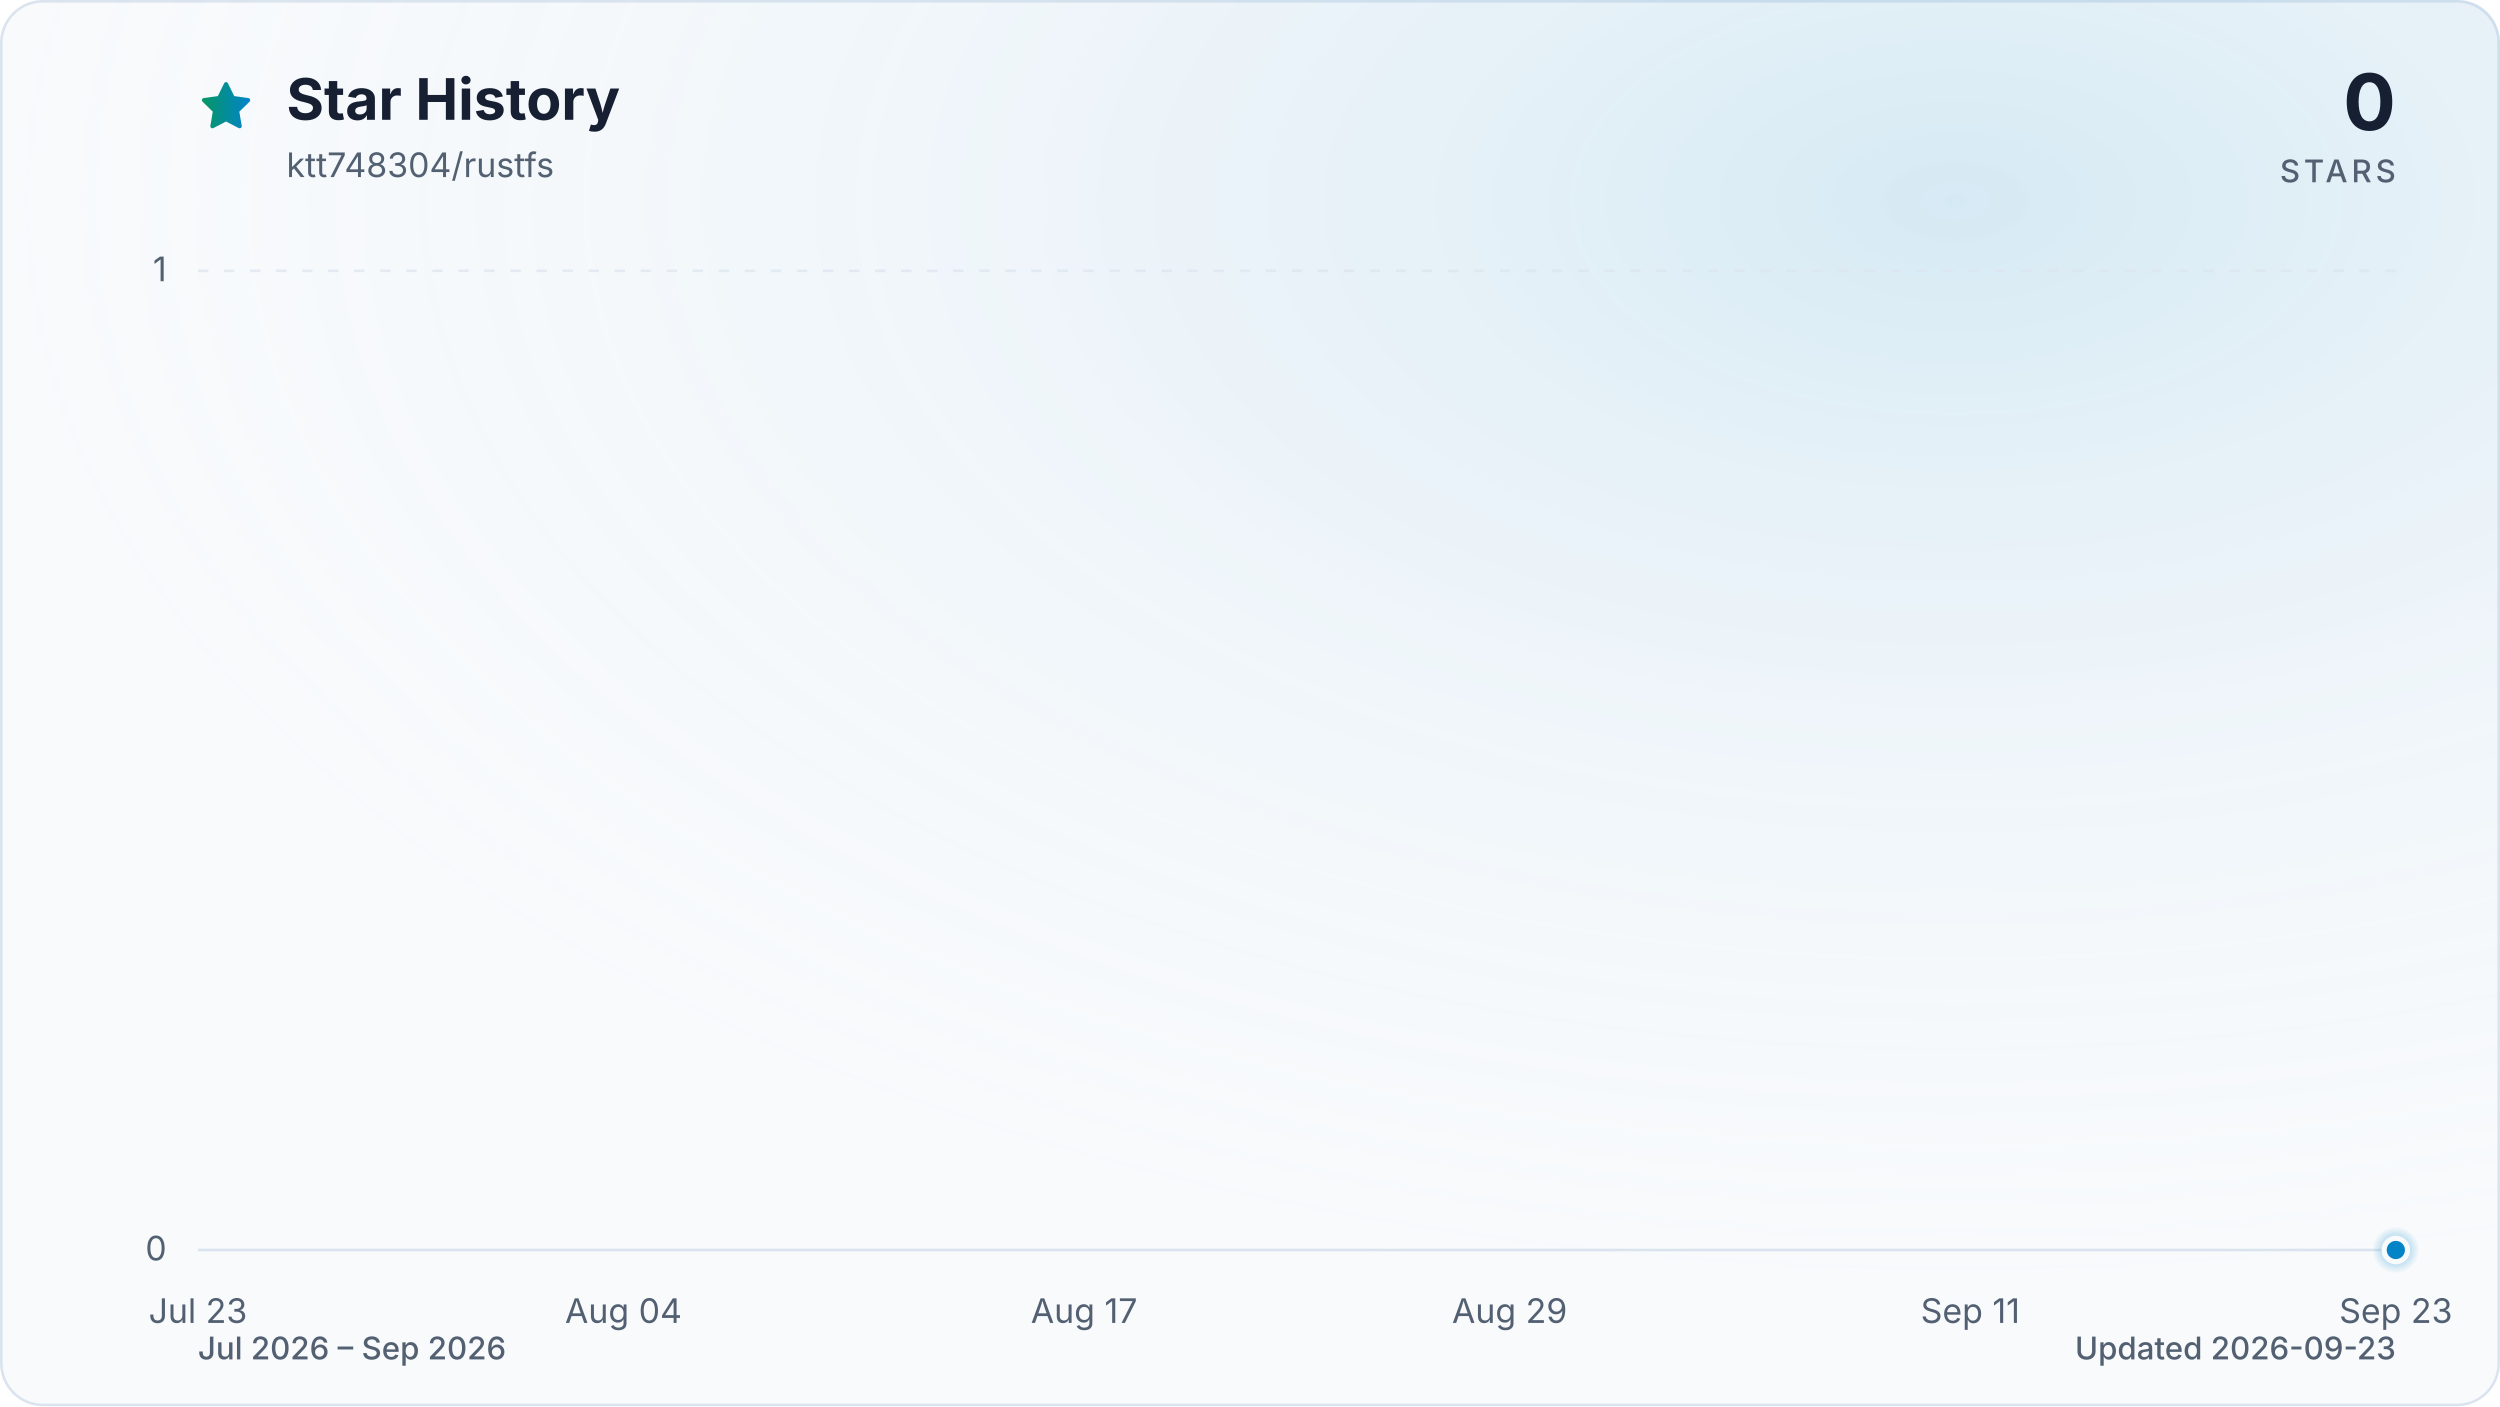
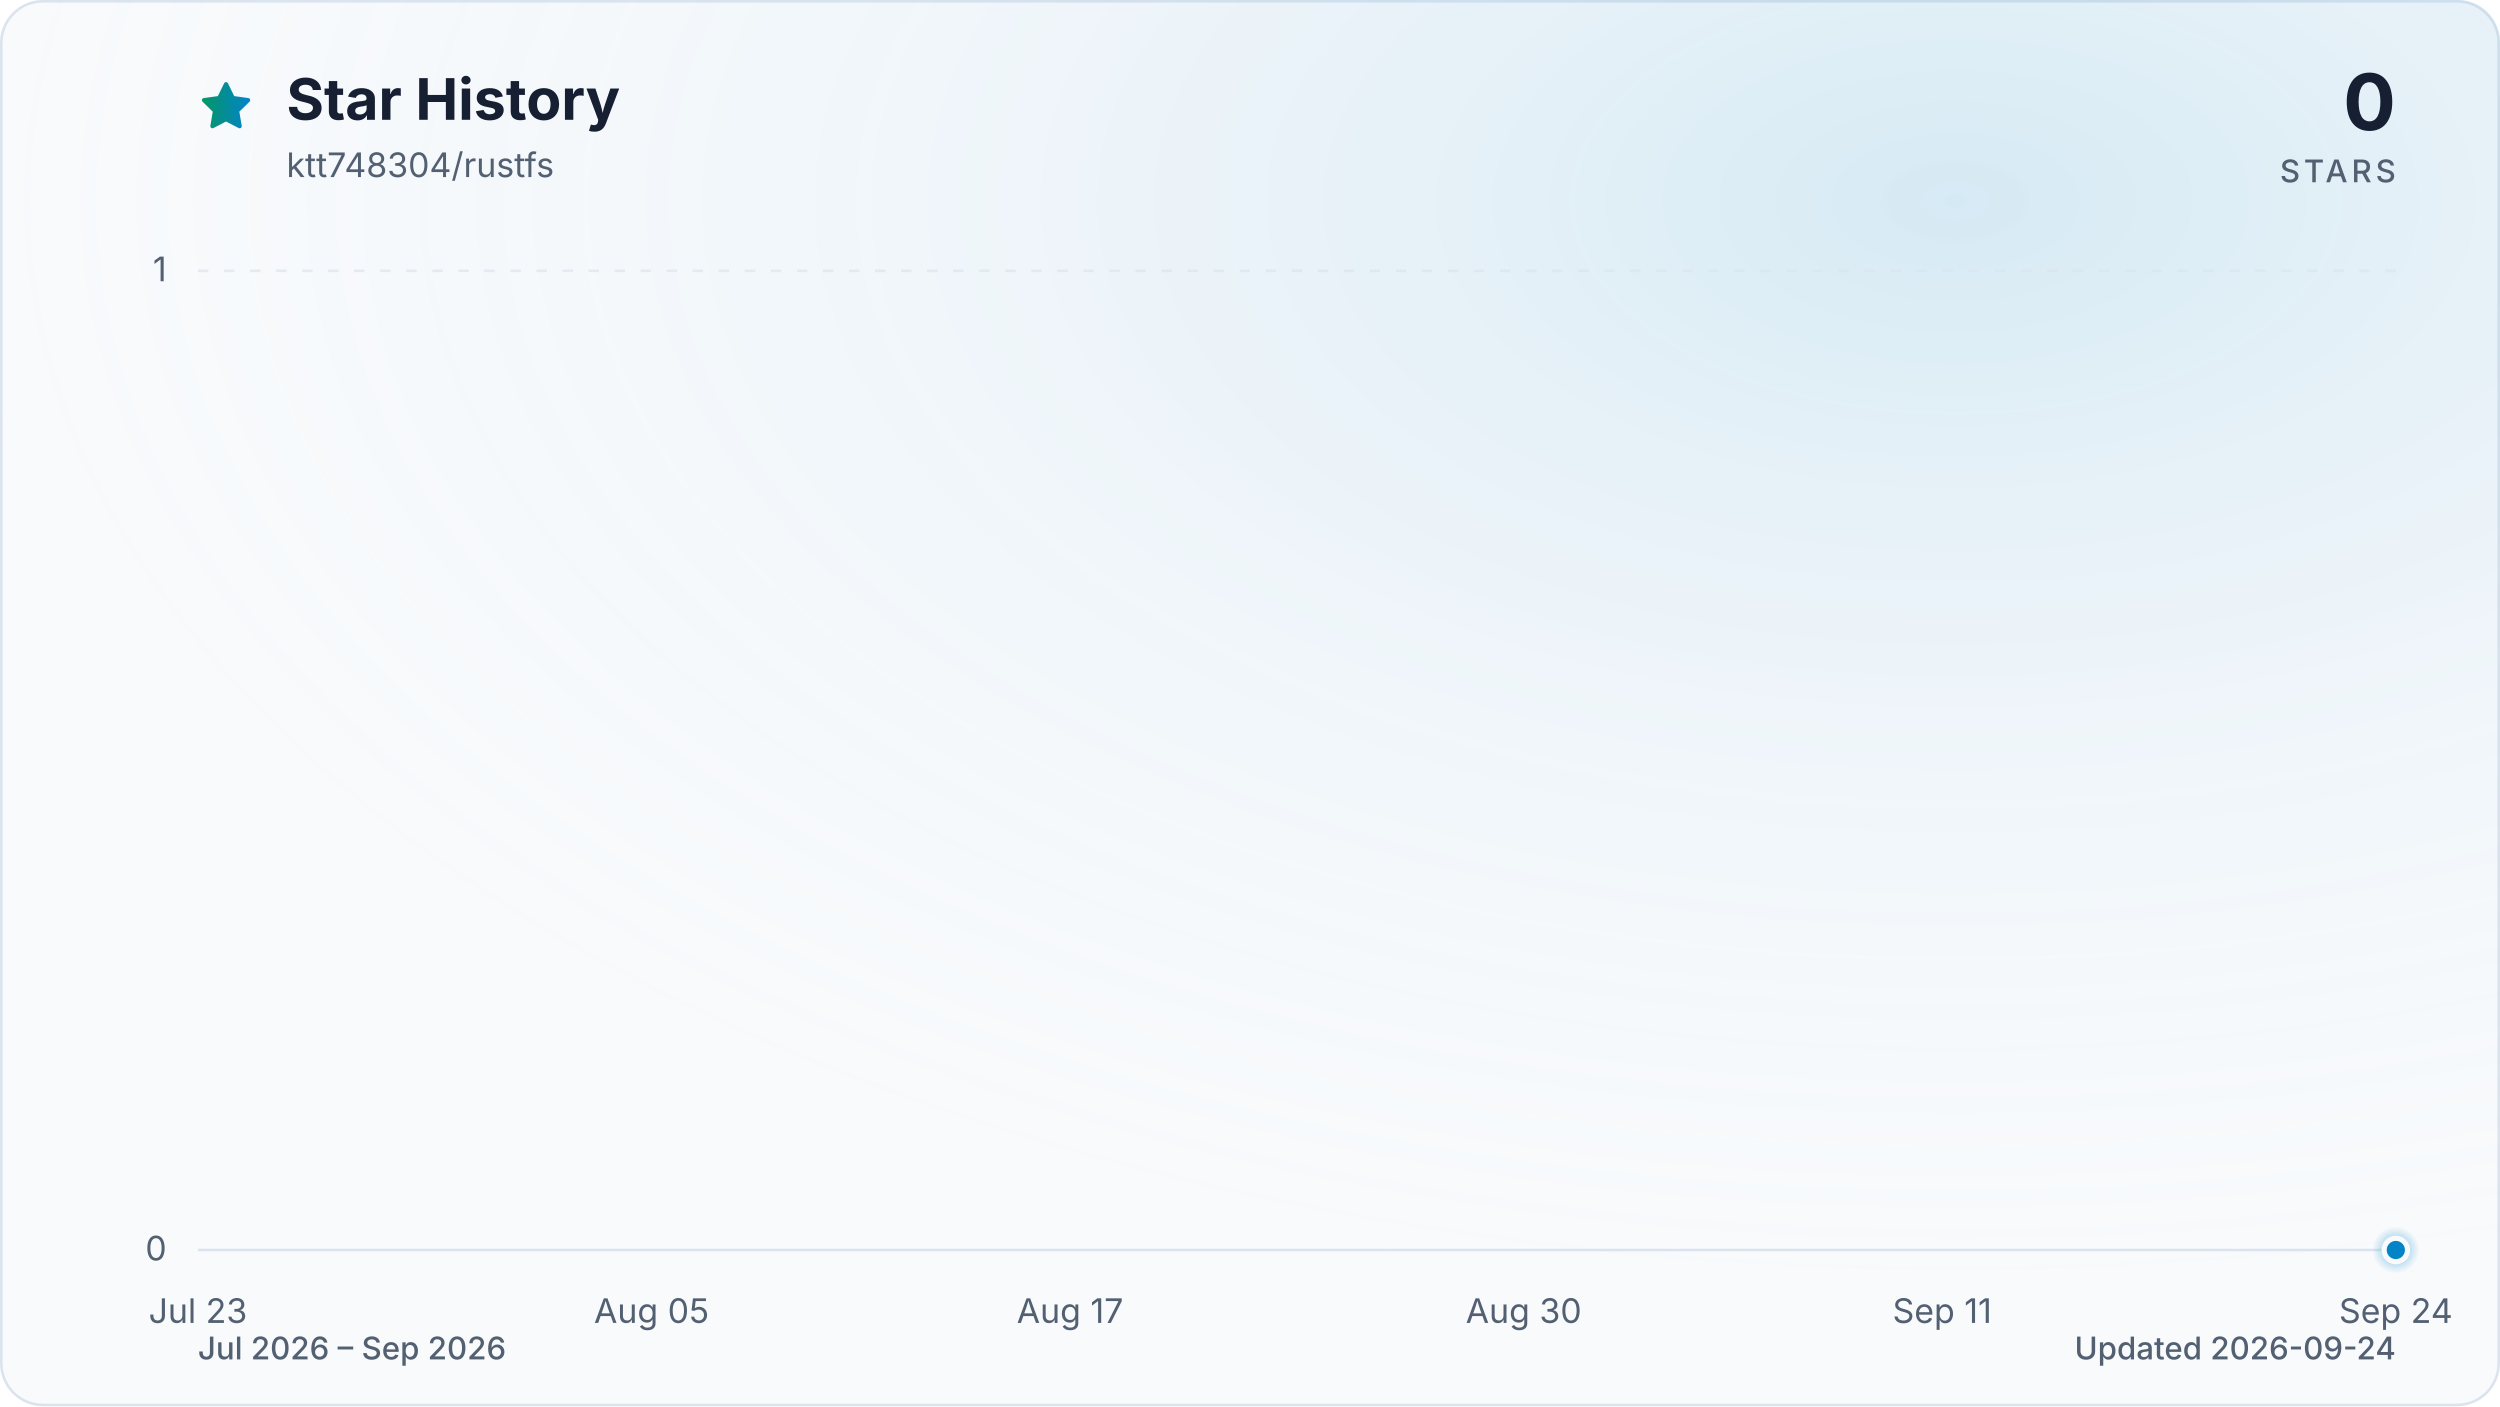
<svg xmlns="http://www.w3.org/2000/svg" viewBox="0 0 960 540" role="img" aria-labelledby="title description" data-style="gradient" data-variant="glow" data-animated="true">
  <defs>
    <linearGradient id="trend" x1="0" y1="0" x2="1" y2="0">
      <stop offset="0%" stop-color="#059669" />
      <stop offset="100%" stop-color="#0284c7" />
    </linearGradient>
    <linearGradient id="area" x1="0" y1="0" x2="0" y2="1">
      <stop offset="0%" stop-color="#059669" stop-opacity="0.30" />
      <stop offset="55%" stop-color="#0284c7" stop-opacity="0.10" />
      <stop offset="100%" stop-color="#0284c7" stop-opacity="0.01" />
    </linearGradient>
    <radialGradient id="marker-halo" cx="50%" cy="50%" r="50%">
      <stop offset="0%" stop-color="#0284c7" stop-opacity="0.55" />
      <stop offset="100%" stop-color="#0284c7" stop-opacity="0" />
    </radialGradient>
    <radialGradient id="surface-glow" cx="78%" cy="14%" r="80%">
      <stop offset="0%" stop-color="#0284c7" stop-opacity="0.14" />
      <stop offset="100%" stop-color="#f8fafc" stop-opacity="0" />
    </radialGradient>
    <filter id="trend-glow" x="-20%" y="-20%" width="140%" height="140%">
      <feGaussianBlur stdDeviation="7" />
    </filter>
  </defs>
  <style>
.trend-enter{transform-box:fill-box;transform-origin:center;animation:trend-enter 520ms cubic-bezier(0.16,1,0.3,1)}
.marker-enter{transform-box:fill-box;transform-origin:center;animation:marker-enter 320ms cubic-bezier(0.16,1,0.3,1) 200ms both}
.marker-pulse{transform-box:fill-box;transform-origin:center;animation:marker-pulse 2.6s ease-out infinite}
@keyframes trend-enter{from{opacity:.35;transform:translateY(10px)}to{opacity:1;transform:translateY(0)}}
@keyframes marker-enter{from{opacity:0;transform:scale(.4)}to{opacity:1;transform:scale(1)}}
@keyframes marker-pulse{0%{opacity:.5;transform:scale(.7)}70%,100%{opacity:0;transform:scale(2.1)}}
@media (prefers-reduced-motion:reduce){.trend-enter,.marker-enter,.marker-pulse{animation:none!important}}
@media (prefers-reduced-motion:reduce){.marker-pulse{opacity:0}}
</style>
  <rect x="0.5" y="0.5" width="959" height="539" fill="#f8fafc" stroke="#dbe4ee" stroke-width="1" rx="16" />
  <rect width="960" height="540" fill="url(#surface-glow)" rx="16" />
  <path d="M12 2.6l2.9 5.9 6.5.9-4.7 4.6 1.1 6.5-5.8-3-5.8 3 1.1-6.5-4.7-4.6 6.5-.9L12 2.6Z" transform="translate(76 30) scale(.9)" fill="url(#trend)" stroke="url(#trend)" stroke-width="1.8" stroke-linejoin="round" aria-hidden="true" />
  <text x="110" y="46" fill="#172033" font-family="ui-sans-serif, system-ui, -apple-system, BlinkMacSystemFont, 'Segoe UI', sans-serif" font-size="22" font-weight="700">Star History</text>
  <text x="110" y="68" fill="#526072" font-family="ui-sans-serif, system-ui, -apple-system, BlinkMacSystemFont, 'Segoe UI', sans-serif" font-size="13">ktt748304/rustfs</text>
  <text x="920" y="50" fill="#172033" font-family="ui-sans-serif, system-ui, -apple-system, BlinkMacSystemFont, 'Segoe UI', sans-serif" font-size="30" font-weight="700" text-anchor="end">0</text>
  <text x="920" y="70" fill="#526072" font-family="ui-sans-serif, system-ui, -apple-system, BlinkMacSystemFont, 'Segoe UI', sans-serif" font-size="12" font-weight="500" letter-spacing="1.5" text-anchor="end">STARS</text>
  <line x1="76" y1="480.0" x2="920" y2="480.0" stroke="#dbe4ee" stroke-width="1" stroke-dasharray="0" opacity="1" />
  <text x="64" y="484.0" fill="#526072" font-family="ui-sans-serif, system-ui, -apple-system, BlinkMacSystemFont, 'Segoe UI', sans-serif" font-size="13" text-anchor="end">0</text>
  <line x1="76" y1="104.0" x2="920" y2="104.0" stroke="#dbe4ee" stroke-width="1" stroke-dasharray="4 6" opacity="0.7" />
  <text x="64" y="108.0" fill="#526072" font-family="ui-sans-serif, system-ui, -apple-system, BlinkMacSystemFont, 'Segoe UI', sans-serif" font-size="13" text-anchor="end">1</text>
  <text x="76.0" y="508" fill="#526072" font-family="ui-sans-serif, system-ui, -apple-system, BlinkMacSystemFont, 'Segoe UI', sans-serif" font-size="13" text-anchor="middle">Jul 23</text>
-   <text x="239.4" y="508" fill="#526072" font-family="ui-sans-serif, system-ui, -apple-system, BlinkMacSystemFont, 'Segoe UI', sans-serif" font-size="13" text-anchor="middle">Aug 04</text>
-   <text x="416.3" y="508" fill="#526072" font-family="ui-sans-serif, system-ui, -apple-system, BlinkMacSystemFont, 'Segoe UI', sans-serif" font-size="13" text-anchor="middle">Aug 17</text>
-   <text x="579.7" y="508" fill="#526072" font-family="ui-sans-serif, system-ui, -apple-system, BlinkMacSystemFont, 'Segoe UI', sans-serif" font-size="13" text-anchor="middle">Aug 29</text>
-   <text x="756.6" y="508" fill="#526072" font-family="ui-sans-serif, system-ui, -apple-system, BlinkMacSystemFont, 'Segoe UI', sans-serif" font-size="13" text-anchor="middle">Sep 11</text>
-   <text x="920.0" y="508" fill="#526072" font-family="ui-sans-serif, system-ui, -apple-system, BlinkMacSystemFont, 'Segoe UI', sans-serif" font-size="13" text-anchor="middle">Sep 23</text>
+   <text x="250.2" y="508" fill="#526072" font-family="ui-sans-serif, system-ui, -apple-system, BlinkMacSystemFont, 'Segoe UI', sans-serif" font-size="13" text-anchor="middle">Aug 05</text>
+   <text x="410.9" y="508" fill="#526072" font-family="ui-sans-serif, system-ui, -apple-system, BlinkMacSystemFont, 'Segoe UI', sans-serif" font-size="13" text-anchor="middle">Aug 17</text>
+   <text x="585.1" y="508" fill="#526072" font-family="ui-sans-serif, system-ui, -apple-system, BlinkMacSystemFont, 'Segoe UI', sans-serif" font-size="13" text-anchor="middle">Aug 30</text>
+   <text x="745.8" y="508" fill="#526072" font-family="ui-sans-serif, system-ui, -apple-system, BlinkMacSystemFont, 'Segoe UI', sans-serif" font-size="13" text-anchor="middle">Sep 11</text>
+   <text x="920.0" y="508" fill="#526072" font-family="ui-sans-serif, system-ui, -apple-system, BlinkMacSystemFont, 'Segoe UI', sans-serif" font-size="13" text-anchor="middle">Sep 24</text>
  <g class="trend-enter">
-     <path d="M 76.0 480.0 C 80.5 480.0, 85.1 480.0, 89.6 480.0 C 94.2 480.0, 98.7 480.0, 103.2 480.0 C 107.8 480.0, 112.3 480.0, 116.8 480.0 C 121.4 480.0, 125.9 480.0, 130.5 480.0 C 135.0 480.0, 139.5 480.0, 144.1 480.0 C 148.6 480.0, 153.1 480.0, 157.7 480.0 C 162.2 480.0, 166.8 480.0, 171.3 480.0 C 175.8 480.0, 180.4 480.0, 184.9 480.0 C 189.4 480.0, 194.0 480.0, 198.5 480.0 C 203.1 480.0, 207.6 480.0, 212.1 480.0 C 216.7 480.0, 221.2 480.0, 225.7 480.0 C 230.3 480.0, 234.8 480.0, 239.4 480.0 C 243.9 480.0, 248.4 480.0, 253.0 480.0 C 257.5 480.0, 262.0 480.0, 266.6 480.0 C 271.1 480.0, 275.7 480.0, 280.2 480.0 C 284.7 480.0, 289.3 480.0, 293.8 480.0 C 298.3 480.0, 302.9 480.0, 307.4 480.0 C 312.0 480.0, 316.5 480.0, 321.0 480.0 C 325.6 480.0, 330.1 480.0, 334.6 480.0 C 339.2 480.0, 343.7 480.0, 348.3 480.0 C 352.8 480.0, 357.3 480.0, 361.9 480.0 C 366.4 480.0, 370.9 480.0, 375.5 480.0 C 380.0 480.0, 384.6 480.0, 389.1 480.0 C 393.6 480.0, 398.2 480.0, 402.7 480.0 C 407.2 480.0, 411.8 480.0, 416.3 480.0 C 420.9 480.0, 425.4 480.0, 429.9 480.0 C 434.5 480.0, 439.0 480.0, 443.5 480.0 C 448.1 480.0, 452.6 480.0, 457.2 480.0 C 461.7 480.0, 466.2 480.0, 470.8 480.0 C 475.3 480.0, 479.8 480.0, 484.4 480.0 C 488.9 480.0, 493.5 480.0, 498.0 480.0 C 502.5 480.0, 507.1 480.0, 511.6 480.0 C 516.2 480.0, 520.7 480.0, 525.2 480.0 C 529.8 480.0, 534.3 480.0, 538.8 480.0 C 543.4 480.0, 547.9 480.0, 552.5 480.0 C 557.0 480.0, 561.5 480.0, 566.1 480.0 C 570.6 480.0, 575.1 480.0, 579.7 480.0 C 584.2 480.0, 588.8 480.0, 593.3 480.0 C 597.8 480.0, 602.4 480.0, 606.9 480.0 C 611.4 480.0, 616.0 480.0, 620.5 480.0 C 625.1 480.0, 629.6 480.0, 634.1 480.0 C 638.7 480.0, 643.2 480.0, 647.7 480.0 C 652.3 480.0, 656.8 480.0, 661.4 480.0 C 665.9 480.0, 670.4 480.0, 675.0 480.0 C 679.5 480.0, 684.0 480.0, 688.6 480.0 C 693.1 480.0, 697.7 480.0, 702.2 480.0 C 706.7 480.0, 711.3 480.0, 715.8 480.0 C 720.3 480.0, 724.9 480.0, 729.4 480.0 C 734.0 480.0, 738.5 480.0, 743.0 480.0 C 747.6 480.0, 752.1 480.0, 756.6 480.0 C 761.2 480.0, 765.7 480.0, 770.3 480.0 C 774.8 480.0, 779.3 480.0, 783.9 480.0 C 788.4 480.0, 792.9 480.0, 797.5 480.0 C 802.0 480.0, 806.6 480.0, 811.1 480.0 C 815.6 480.0, 820.2 480.0, 824.7 480.0 C 829.2 480.0, 833.8 480.0, 838.3 480.0 C 842.9 480.0, 847.4 480.0, 851.9 480.0 C 856.5 480.0, 861.0 480.0, 865.5 480.0 C 870.1 480.0, 874.6 480.0, 879.2 480.0 C 883.7 480.0, 888.2 480.0, 892.8 480.0 C 897.3 480.0, 901.8 480.0, 906.4 480.0 C 910.9 480.0, 915.5 480.0, 920.0 480.0 L 920.0 480.0 L 76.0 480.0 Z" fill="url(#area)" />
-     <path d="M 76.0 480.0 C 80.5 480.0, 85.1 480.0, 89.6 480.0 C 94.2 480.0, 98.7 480.0, 103.2 480.0 C 107.8 480.0, 112.3 480.0, 116.8 480.0 C 121.4 480.0, 125.9 480.0, 130.5 480.0 C 135.0 480.0, 139.5 480.0, 144.1 480.0 C 148.6 480.0, 153.1 480.0, 157.7 480.0 C 162.2 480.0, 166.8 480.0, 171.3 480.0 C 175.8 480.0, 180.4 480.0, 184.9 480.0 C 189.4 480.0, 194.0 480.0, 198.5 480.0 C 203.1 480.0, 207.6 480.0, 212.1 480.0 C 216.7 480.0, 221.2 480.0, 225.7 480.0 C 230.3 480.0, 234.8 480.0, 239.4 480.0 C 243.9 480.0, 248.4 480.0, 253.0 480.0 C 257.5 480.0, 262.0 480.0, 266.6 480.0 C 271.1 480.0, 275.7 480.0, 280.2 480.0 C 284.7 480.0, 289.3 480.0, 293.8 480.0 C 298.3 480.0, 302.9 480.0, 307.4 480.0 C 312.0 480.0, 316.5 480.0, 321.0 480.0 C 325.6 480.0, 330.1 480.0, 334.6 480.0 C 339.2 480.0, 343.7 480.0, 348.3 480.0 C 352.8 480.0, 357.3 480.0, 361.9 480.0 C 366.4 480.0, 370.9 480.0, 375.5 480.0 C 380.0 480.0, 384.6 480.0, 389.1 480.0 C 393.6 480.0, 398.2 480.0, 402.7 480.0 C 407.2 480.0, 411.8 480.0, 416.3 480.0 C 420.9 480.0, 425.4 480.0, 429.9 480.0 C 434.5 480.0, 439.0 480.0, 443.5 480.0 C 448.1 480.0, 452.6 480.0, 457.2 480.0 C 461.7 480.0, 466.2 480.0, 470.8 480.0 C 475.3 480.0, 479.8 480.0, 484.4 480.0 C 488.9 480.0, 493.5 480.0, 498.0 480.0 C 502.5 480.0, 507.1 480.0, 511.6 480.0 C 516.2 480.0, 520.7 480.0, 525.2 480.0 C 529.8 480.0, 534.3 480.0, 538.8 480.0 C 543.4 480.0, 547.9 480.0, 552.5 480.0 C 557.0 480.0, 561.5 480.0, 566.1 480.0 C 570.6 480.0, 575.1 480.0, 579.7 480.0 C 584.2 480.0, 588.8 480.0, 593.3 480.0 C 597.8 480.0, 602.4 480.0, 606.9 480.0 C 611.4 480.0, 616.0 480.0, 620.5 480.0 C 625.1 480.0, 629.6 480.0, 634.1 480.0 C 638.7 480.0, 643.2 480.0, 647.7 480.0 C 652.3 480.0, 656.8 480.0, 661.4 480.0 C 665.9 480.0, 670.4 480.0, 675.0 480.0 C 679.5 480.0, 684.0 480.0, 688.6 480.0 C 693.1 480.0, 697.7 480.0, 702.2 480.0 C 706.7 480.0, 711.3 480.0, 715.8 480.0 C 720.3 480.0, 724.9 480.0, 729.4 480.0 C 734.0 480.0, 738.5 480.0, 743.0 480.0 C 747.6 480.0, 752.1 480.0, 756.6 480.0 C 761.2 480.0, 765.7 480.0, 770.3 480.0 C 774.8 480.0, 779.3 480.0, 783.9 480.0 C 788.4 480.0, 792.9 480.0, 797.5 480.0 C 802.0 480.0, 806.6 480.0, 811.1 480.0 C 815.6 480.0, 820.2 480.0, 824.7 480.0 C 829.2 480.0, 833.8 480.0, 838.3 480.0 C 842.9 480.0, 847.4 480.0, 851.9 480.0 C 856.5 480.0, 861.0 480.0, 865.5 480.0 C 870.1 480.0, 874.6 480.0, 879.2 480.0 C 883.7 480.0, 888.2 480.0, 892.8 480.0 C 897.3 480.0, 901.8 480.0, 906.4 480.0 C 910.9 480.0, 915.5 480.0, 920.0 480.0" fill="none" stroke="url(#trend)" stroke-width="12" stroke-linecap="round" stroke-linejoin="round" opacity="0.16" filter="url(#trend-glow)" />
-     <path d="M 76.0 480.0 C 80.5 480.0, 85.1 480.0, 89.6 480.0 C 94.2 480.0, 98.7 480.0, 103.2 480.0 C 107.8 480.0, 112.3 480.0, 116.8 480.0 C 121.4 480.0, 125.9 480.0, 130.5 480.0 C 135.0 480.0, 139.5 480.0, 144.1 480.0 C 148.6 480.0, 153.1 480.0, 157.7 480.0 C 162.2 480.0, 166.8 480.0, 171.3 480.0 C 175.8 480.0, 180.4 480.0, 184.9 480.0 C 189.4 480.0, 194.0 480.0, 198.5 480.0 C 203.1 480.0, 207.6 480.0, 212.1 480.0 C 216.7 480.0, 221.2 480.0, 225.7 480.0 C 230.3 480.0, 234.8 480.0, 239.4 480.0 C 243.9 480.0, 248.4 480.0, 253.0 480.0 C 257.5 480.0, 262.0 480.0, 266.6 480.0 C 271.1 480.0, 275.7 480.0, 280.2 480.0 C 284.7 480.0, 289.3 480.0, 293.8 480.0 C 298.3 480.0, 302.9 480.0, 307.4 480.0 C 312.0 480.0, 316.5 480.0, 321.0 480.0 C 325.6 480.0, 330.1 480.0, 334.6 480.0 C 339.2 480.0, 343.7 480.0, 348.3 480.0 C 352.8 480.0, 357.3 480.0, 361.9 480.0 C 366.4 480.0, 370.9 480.0, 375.5 480.0 C 380.0 480.0, 384.6 480.0, 389.1 480.0 C 393.6 480.0, 398.2 480.0, 402.7 480.0 C 407.2 480.0, 411.8 480.0, 416.3 480.0 C 420.9 480.0, 425.4 480.0, 429.9 480.0 C 434.5 480.0, 439.0 480.0, 443.5 480.0 C 448.1 480.0, 452.6 480.0, 457.2 480.0 C 461.7 480.0, 466.2 480.0, 470.8 480.0 C 475.3 480.0, 479.8 480.0, 484.4 480.0 C 488.9 480.0, 493.5 480.0, 498.0 480.0 C 502.5 480.0, 507.1 480.0, 511.6 480.0 C 516.2 480.0, 520.7 480.0, 525.2 480.0 C 529.8 480.0, 534.3 480.0, 538.8 480.0 C 543.4 480.0, 547.9 480.0, 552.5 480.0 C 557.0 480.0, 561.5 480.0, 566.1 480.0 C 570.6 480.0, 575.1 480.0, 579.7 480.0 C 584.2 480.0, 588.8 480.0, 593.3 480.0 C 597.8 480.0, 602.4 480.0, 606.9 480.0 C 611.4 480.0, 616.0 480.0, 620.5 480.0 C 625.1 480.0, 629.6 480.0, 634.1 480.0 C 638.7 480.0, 643.2 480.0, 647.7 480.0 C 652.3 480.0, 656.8 480.0, 661.4 480.0 C 665.9 480.0, 670.4 480.0, 675.0 480.0 C 679.5 480.0, 684.0 480.0, 688.6 480.0 C 693.1 480.0, 697.7 480.0, 702.2 480.0 C 706.7 480.0, 711.3 480.0, 715.8 480.0 C 720.3 480.0, 724.9 480.0, 729.4 480.0 C 734.0 480.0, 738.5 480.0, 743.0 480.0 C 747.6 480.0, 752.1 480.0, 756.6 480.0 C 761.2 480.0, 765.7 480.0, 770.3 480.0 C 774.8 480.0, 779.3 480.0, 783.9 480.0 C 788.4 480.0, 792.9 480.0, 797.5 480.0 C 802.0 480.0, 806.6 480.0, 811.1 480.0 C 815.6 480.0, 820.2 480.0, 824.7 480.0 C 829.2 480.0, 833.8 480.0, 838.3 480.0 C 842.9 480.0, 847.4 480.0, 851.9 480.0 C 856.5 480.0, 861.0 480.0, 865.5 480.0 C 870.1 480.0, 874.6 480.0, 879.2 480.0 C 883.7 480.0, 888.2 480.0, 892.8 480.0 C 897.3 480.0, 901.8 480.0, 906.4 480.0 C 910.9 480.0, 915.5 480.0, 920.0 480.0" fill="none" stroke="url(#trend)" stroke-width="3" stroke-linecap="round" stroke-linejoin="round" />
+     <path d="M 76.0 480.0 C 80.5 480.0, 84.9 480.0, 89.4 480.0 C 93.9 480.0, 98.3 480.0, 102.8 480.0 C 107.3 480.0, 111.7 480.0, 116.2 480.0 C 120.7 480.0, 125.1 480.0, 129.6 480.0 C 134.1 480.0, 138.5 480.0, 143.0 480.0 C 147.4 480.0, 151.9 480.0, 156.4 480.0 C 160.8 480.0, 165.3 480.0, 169.8 480.0 C 174.2 480.0, 178.7 480.0, 183.2 480.0 C 187.6 480.0, 192.1 480.0, 196.6 480.0 C 201.0 480.0, 205.5 480.0, 210.0 480.0 C 214.4 480.0, 218.9 480.0, 223.4 480.0 C 227.8 480.0, 232.3 480.0, 236.8 480.0 C 241.2 480.0, 245.7 480.0, 250.2 480.0 C 254.6 480.0, 259.1 480.0, 263.6 480.0 C 268.0 480.0, 272.5 480.0, 277.0 480.0 C 281.4 480.0, 285.9 480.0, 290.3 480.0 C 294.8 480.0, 299.3 480.0, 303.7 480.0 C 308.2 480.0, 312.7 480.0, 317.1 480.0 C 321.6 480.0, 326.1 480.0, 330.5 480.0 C 335.0 480.0, 339.5 480.0, 343.9 480.0 C 348.4 480.0, 352.9 480.0, 357.3 480.0 C 361.8 480.0, 366.3 480.0, 370.7 480.0 C 375.2 480.0, 379.7 480.0, 384.1 480.0 C 388.6 480.0, 393.1 480.0, 397.5 480.0 C 402.0 480.0, 406.5 480.0, 410.9 480.0 C 415.4 480.0, 419.9 480.0, 424.3 480.0 C 428.8 480.0, 433.2 480.0, 437.7 480.0 C 442.2 480.0, 446.6 480.0, 451.1 480.0 C 455.6 480.0, 460.0 480.0, 464.5 480.0 C 469.0 480.0, 473.4 480.0, 477.9 480.0 C 482.4 480.0, 486.8 480.0, 491.3 480.0 C 495.8 480.0, 500.2 480.0, 504.7 480.0 C 509.2 480.0, 513.6 480.0, 518.1 480.0 C 522.6 480.0, 527.0 480.0, 531.5 480.0 C 536.0 480.0, 540.4 480.0, 544.9 480.0 C 549.4 480.0, 553.8 480.0, 558.3 480.0 C 562.8 480.0, 567.2 480.0, 571.7 480.0 C 576.1 480.0, 580.6 480.0, 585.1 480.0 C 589.5 480.0, 594.0 480.0, 598.5 480.0 C 602.9 480.0, 607.4 480.0, 611.9 480.0 C 616.3 480.0, 620.8 480.0, 625.3 480.0 C 629.7 480.0, 634.2 480.0, 638.7 480.0 C 643.1 480.0, 647.6 480.0, 652.1 480.0 C 656.5 480.0, 661.0 480.0, 665.5 480.0 C 669.9 480.0, 674.4 480.0, 678.9 480.0 C 683.3 480.0, 687.8 480.0, 692.3 480.0 C 696.7 480.0, 701.2 480.0, 705.7 480.0 C 710.1 480.0, 714.6 480.0, 719.0 480.0 C 723.5 480.0, 728.0 480.0, 732.4 480.0 C 736.9 480.0, 741.4 480.0, 745.8 480.0 C 750.3 480.0, 754.8 480.0, 759.2 480.0 C 763.7 480.0, 768.2 480.0, 772.6 480.0 C 777.1 480.0, 781.6 480.0, 786.0 480.0 C 790.5 480.0, 795.0 480.0, 799.4 480.0 C 803.9 480.0, 808.4 480.0, 812.8 480.0 C 817.3 480.0, 821.8 480.0, 826.2 480.0 C 830.7 480.0, 835.2 480.0, 839.6 480.0 C 844.1 480.0, 848.6 480.0, 853.0 480.0 C 857.5 480.0, 861.9 480.0, 866.4 480.0 C 870.9 480.0, 875.3 480.0, 879.8 480.0 C 884.3 480.0, 888.7 480.0, 893.2 480.0 C 897.7 480.0, 902.1 480.0, 906.6 480.0 C 911.1 480.0, 915.5 480.0, 920.0 480.0 L 920.0 480.0 L 76.0 480.0 Z" fill="url(#area)" />
+     <path d="M 76.0 480.0 C 80.5 480.0, 84.9 480.0, 89.4 480.0 C 93.9 480.0, 98.3 480.0, 102.8 480.0 C 107.3 480.0, 111.7 480.0, 116.2 480.0 C 120.7 480.0, 125.1 480.0, 129.6 480.0 C 134.1 480.0, 138.5 480.0, 143.0 480.0 C 147.4 480.0, 151.9 480.0, 156.4 480.0 C 160.8 480.0, 165.3 480.0, 169.8 480.0 C 174.2 480.0, 178.7 480.0, 183.2 480.0 C 187.6 480.0, 192.1 480.0, 196.6 480.0 C 201.0 480.0, 205.5 480.0, 210.0 480.0 C 214.4 480.0, 218.9 480.0, 223.4 480.0 C 227.8 480.0, 232.3 480.0, 236.8 480.0 C 241.2 480.0, 245.7 480.0, 250.2 480.0 C 254.6 480.0, 259.1 480.0, 263.6 480.0 C 268.0 480.0, 272.5 480.0, 277.0 480.0 C 281.4 480.0, 285.9 480.0, 290.3 480.0 C 294.8 480.0, 299.3 480.0, 303.7 480.0 C 308.2 480.0, 312.7 480.0, 317.1 480.0 C 321.6 480.0, 326.1 480.0, 330.5 480.0 C 335.0 480.0, 339.5 480.0, 343.9 480.0 C 348.4 480.0, 352.9 480.0, 357.3 480.0 C 361.8 480.0, 366.3 480.0, 370.7 480.0 C 375.2 480.0, 379.7 480.0, 384.1 480.0 C 388.6 480.0, 393.1 480.0, 397.5 480.0 C 402.0 480.0, 406.5 480.0, 410.9 480.0 C 415.4 480.0, 419.9 480.0, 424.3 480.0 C 428.8 480.0, 433.2 480.0, 437.7 480.0 C 442.2 480.0, 446.6 480.0, 451.1 480.0 C 455.6 480.0, 460.0 480.0, 464.5 480.0 C 469.0 480.0, 473.4 480.0, 477.9 480.0 C 482.4 480.0, 486.8 480.0, 491.3 480.0 C 495.8 480.0, 500.2 480.0, 504.7 480.0 C 509.2 480.0, 513.6 480.0, 518.1 480.0 C 522.6 480.0, 527.0 480.0, 531.5 480.0 C 536.0 480.0, 540.4 480.0, 544.9 480.0 C 549.4 480.0, 553.8 480.0, 558.3 480.0 C 562.8 480.0, 567.2 480.0, 571.7 480.0 C 576.1 480.0, 580.6 480.0, 585.1 480.0 C 589.5 480.0, 594.0 480.0, 598.5 480.0 C 602.9 480.0, 607.4 480.0, 611.9 480.0 C 616.3 480.0, 620.8 480.0, 625.3 480.0 C 629.7 480.0, 634.2 480.0, 638.7 480.0 C 643.1 480.0, 647.6 480.0, 652.1 480.0 C 656.5 480.0, 661.0 480.0, 665.5 480.0 C 669.9 480.0, 674.4 480.0, 678.9 480.0 C 683.3 480.0, 687.8 480.0, 692.3 480.0 C 696.7 480.0, 701.2 480.0, 705.7 480.0 C 710.1 480.0, 714.6 480.0, 719.0 480.0 C 723.5 480.0, 728.0 480.0, 732.4 480.0 C 736.9 480.0, 741.4 480.0, 745.8 480.0 C 750.3 480.0, 754.8 480.0, 759.2 480.0 C 763.7 480.0, 768.2 480.0, 772.6 480.0 C 777.1 480.0, 781.6 480.0, 786.0 480.0 C 790.5 480.0, 795.0 480.0, 799.4 480.0 C 803.9 480.0, 808.4 480.0, 812.8 480.0 C 817.3 480.0, 821.8 480.0, 826.2 480.0 C 830.7 480.0, 835.2 480.0, 839.6 480.0 C 844.1 480.0, 848.6 480.0, 853.0 480.0 C 857.5 480.0, 861.9 480.0, 866.4 480.0 C 870.9 480.0, 875.3 480.0, 879.8 480.0 C 884.3 480.0, 888.7 480.0, 893.2 480.0 C 897.7 480.0, 902.1 480.0, 906.6 480.0 C 911.1 480.0, 915.5 480.0, 920.0 480.0" fill="none" stroke="url(#trend)" stroke-width="12" stroke-linecap="round" stroke-linejoin="round" opacity="0.16" filter="url(#trend-glow)" />
+     <path d="M 76.0 480.0 C 80.5 480.0, 84.9 480.0, 89.4 480.0 C 93.9 480.0, 98.3 480.0, 102.8 480.0 C 107.3 480.0, 111.7 480.0, 116.2 480.0 C 120.7 480.0, 125.1 480.0, 129.6 480.0 C 134.1 480.0, 138.5 480.0, 143.0 480.0 C 147.4 480.0, 151.9 480.0, 156.4 480.0 C 160.8 480.0, 165.3 480.0, 169.8 480.0 C 174.2 480.0, 178.7 480.0, 183.2 480.0 C 187.6 480.0, 192.1 480.0, 196.6 480.0 C 201.0 480.0, 205.5 480.0, 210.0 480.0 C 214.4 480.0, 218.9 480.0, 223.4 480.0 C 227.8 480.0, 232.3 480.0, 236.8 480.0 C 241.2 480.0, 245.7 480.0, 250.2 480.0 C 254.6 480.0, 259.1 480.0, 263.6 480.0 C 268.0 480.0, 272.5 480.0, 277.0 480.0 C 281.4 480.0, 285.9 480.0, 290.3 480.0 C 294.8 480.0, 299.3 480.0, 303.7 480.0 C 308.2 480.0, 312.7 480.0, 317.1 480.0 C 321.6 480.0, 326.1 480.0, 330.5 480.0 C 335.0 480.0, 339.5 480.0, 343.9 480.0 C 348.4 480.0, 352.9 480.0, 357.3 480.0 C 361.8 480.0, 366.3 480.0, 370.7 480.0 C 375.2 480.0, 379.7 480.0, 384.1 480.0 C 388.6 480.0, 393.1 480.0, 397.5 480.0 C 402.0 480.0, 406.5 480.0, 410.9 480.0 C 415.4 480.0, 419.9 480.0, 424.3 480.0 C 428.8 480.0, 433.2 480.0, 437.7 480.0 C 442.2 480.0, 446.6 480.0, 451.1 480.0 C 455.6 480.0, 460.0 480.0, 464.5 480.0 C 469.0 480.0, 473.4 480.0, 477.9 480.0 C 482.4 480.0, 486.8 480.0, 491.3 480.0 C 495.8 480.0, 500.2 480.0, 504.7 480.0 C 509.2 480.0, 513.6 480.0, 518.1 480.0 C 522.6 480.0, 527.0 480.0, 531.5 480.0 C 536.0 480.0, 540.4 480.0, 544.9 480.0 C 549.4 480.0, 553.8 480.0, 558.3 480.0 C 562.8 480.0, 567.2 480.0, 571.7 480.0 C 576.1 480.0, 580.6 480.0, 585.1 480.0 C 589.5 480.0, 594.0 480.0, 598.5 480.0 C 602.9 480.0, 607.4 480.0, 611.9 480.0 C 616.3 480.0, 620.8 480.0, 625.3 480.0 C 629.7 480.0, 634.2 480.0, 638.7 480.0 C 643.1 480.0, 647.6 480.0, 652.1 480.0 C 656.5 480.0, 661.0 480.0, 665.5 480.0 C 669.9 480.0, 674.4 480.0, 678.9 480.0 C 683.3 480.0, 687.8 480.0, 692.3 480.0 C 696.7 480.0, 701.2 480.0, 705.7 480.0 C 710.1 480.0, 714.6 480.0, 719.0 480.0 C 723.5 480.0, 728.0 480.0, 732.4 480.0 C 736.9 480.0, 741.4 480.0, 745.8 480.0 C 750.3 480.0, 754.8 480.0, 759.2 480.0 C 763.7 480.0, 768.2 480.0, 772.6 480.0 C 777.1 480.0, 781.6 480.0, 786.0 480.0 C 790.5 480.0, 795.0 480.0, 799.4 480.0 C 803.9 480.0, 808.4 480.0, 812.8 480.0 C 817.3 480.0, 821.8 480.0, 826.2 480.0 C 830.7 480.0, 835.2 480.0, 839.6 480.0 C 844.1 480.0, 848.6 480.0, 853.0 480.0 C 857.5 480.0, 861.9 480.0, 866.4 480.0 C 870.9 480.0, 875.3 480.0, 879.8 480.0 C 884.3 480.0, 888.7 480.0, 893.2 480.0 C 897.7 480.0, 902.1 480.0, 906.6 480.0 C 911.1 480.0, 915.5 480.0, 920.0 480.0" fill="none" stroke="url(#trend)" stroke-width="3" stroke-linecap="round" stroke-linejoin="round" />
  </g>
  <g class="marker-enter">
    <circle class="marker-pulse" cx="920.0" cy="480.0" r="9" fill="url(#marker-halo)" />
    <circle cx="920.0" cy="480.0" r="4.5" fill="#0284c7" stroke="#f8fafc" stroke-width="2" />
  </g>
  <text x="76" y="522" fill="#526072" font-family="ui-sans-serif, system-ui, -apple-system, BlinkMacSystemFont, 'Segoe UI', sans-serif" font-size="12" font-weight="500">Jul 2026 – Sep 2026</text>
-   <text x="920" y="522" fill="#526072" font-family="ui-sans-serif, system-ui, -apple-system, BlinkMacSystemFont, 'Segoe UI', sans-serif" font-size="12" font-weight="500" text-anchor="end">Updated 2026-09-23</text>
+   <text x="920" y="522" fill="#526072" font-family="ui-sans-serif, system-ui, -apple-system, BlinkMacSystemFont, 'Segoe UI', sans-serif" font-size="12" font-weight="500" text-anchor="end">Updated 2026-09-24</text>
</svg>
